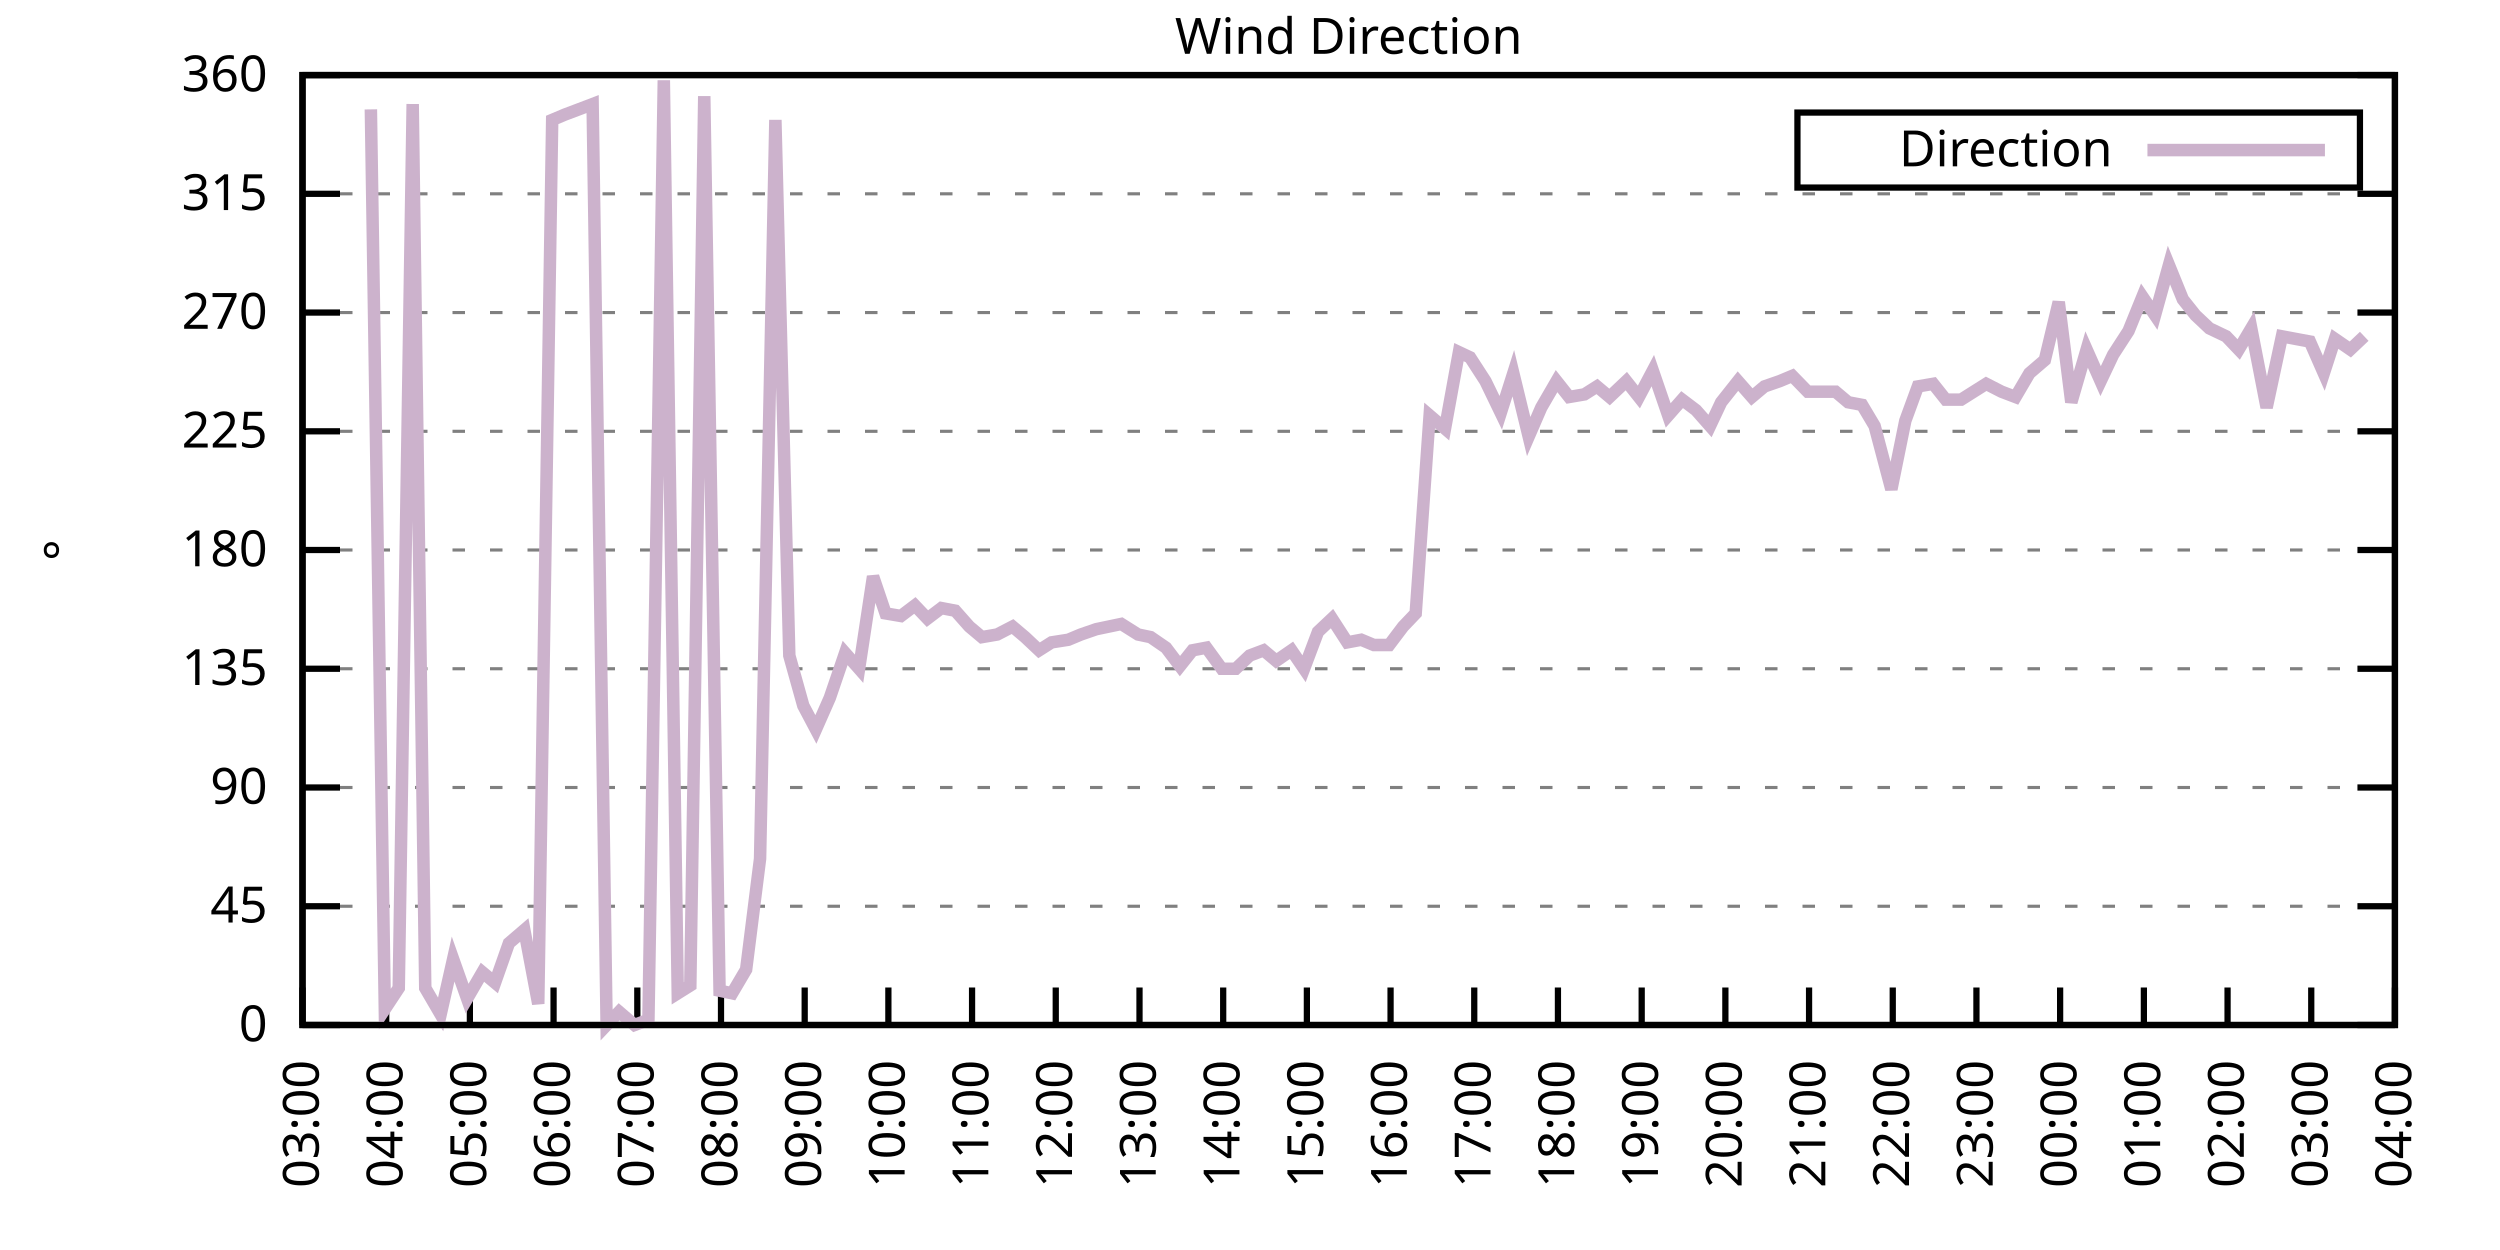
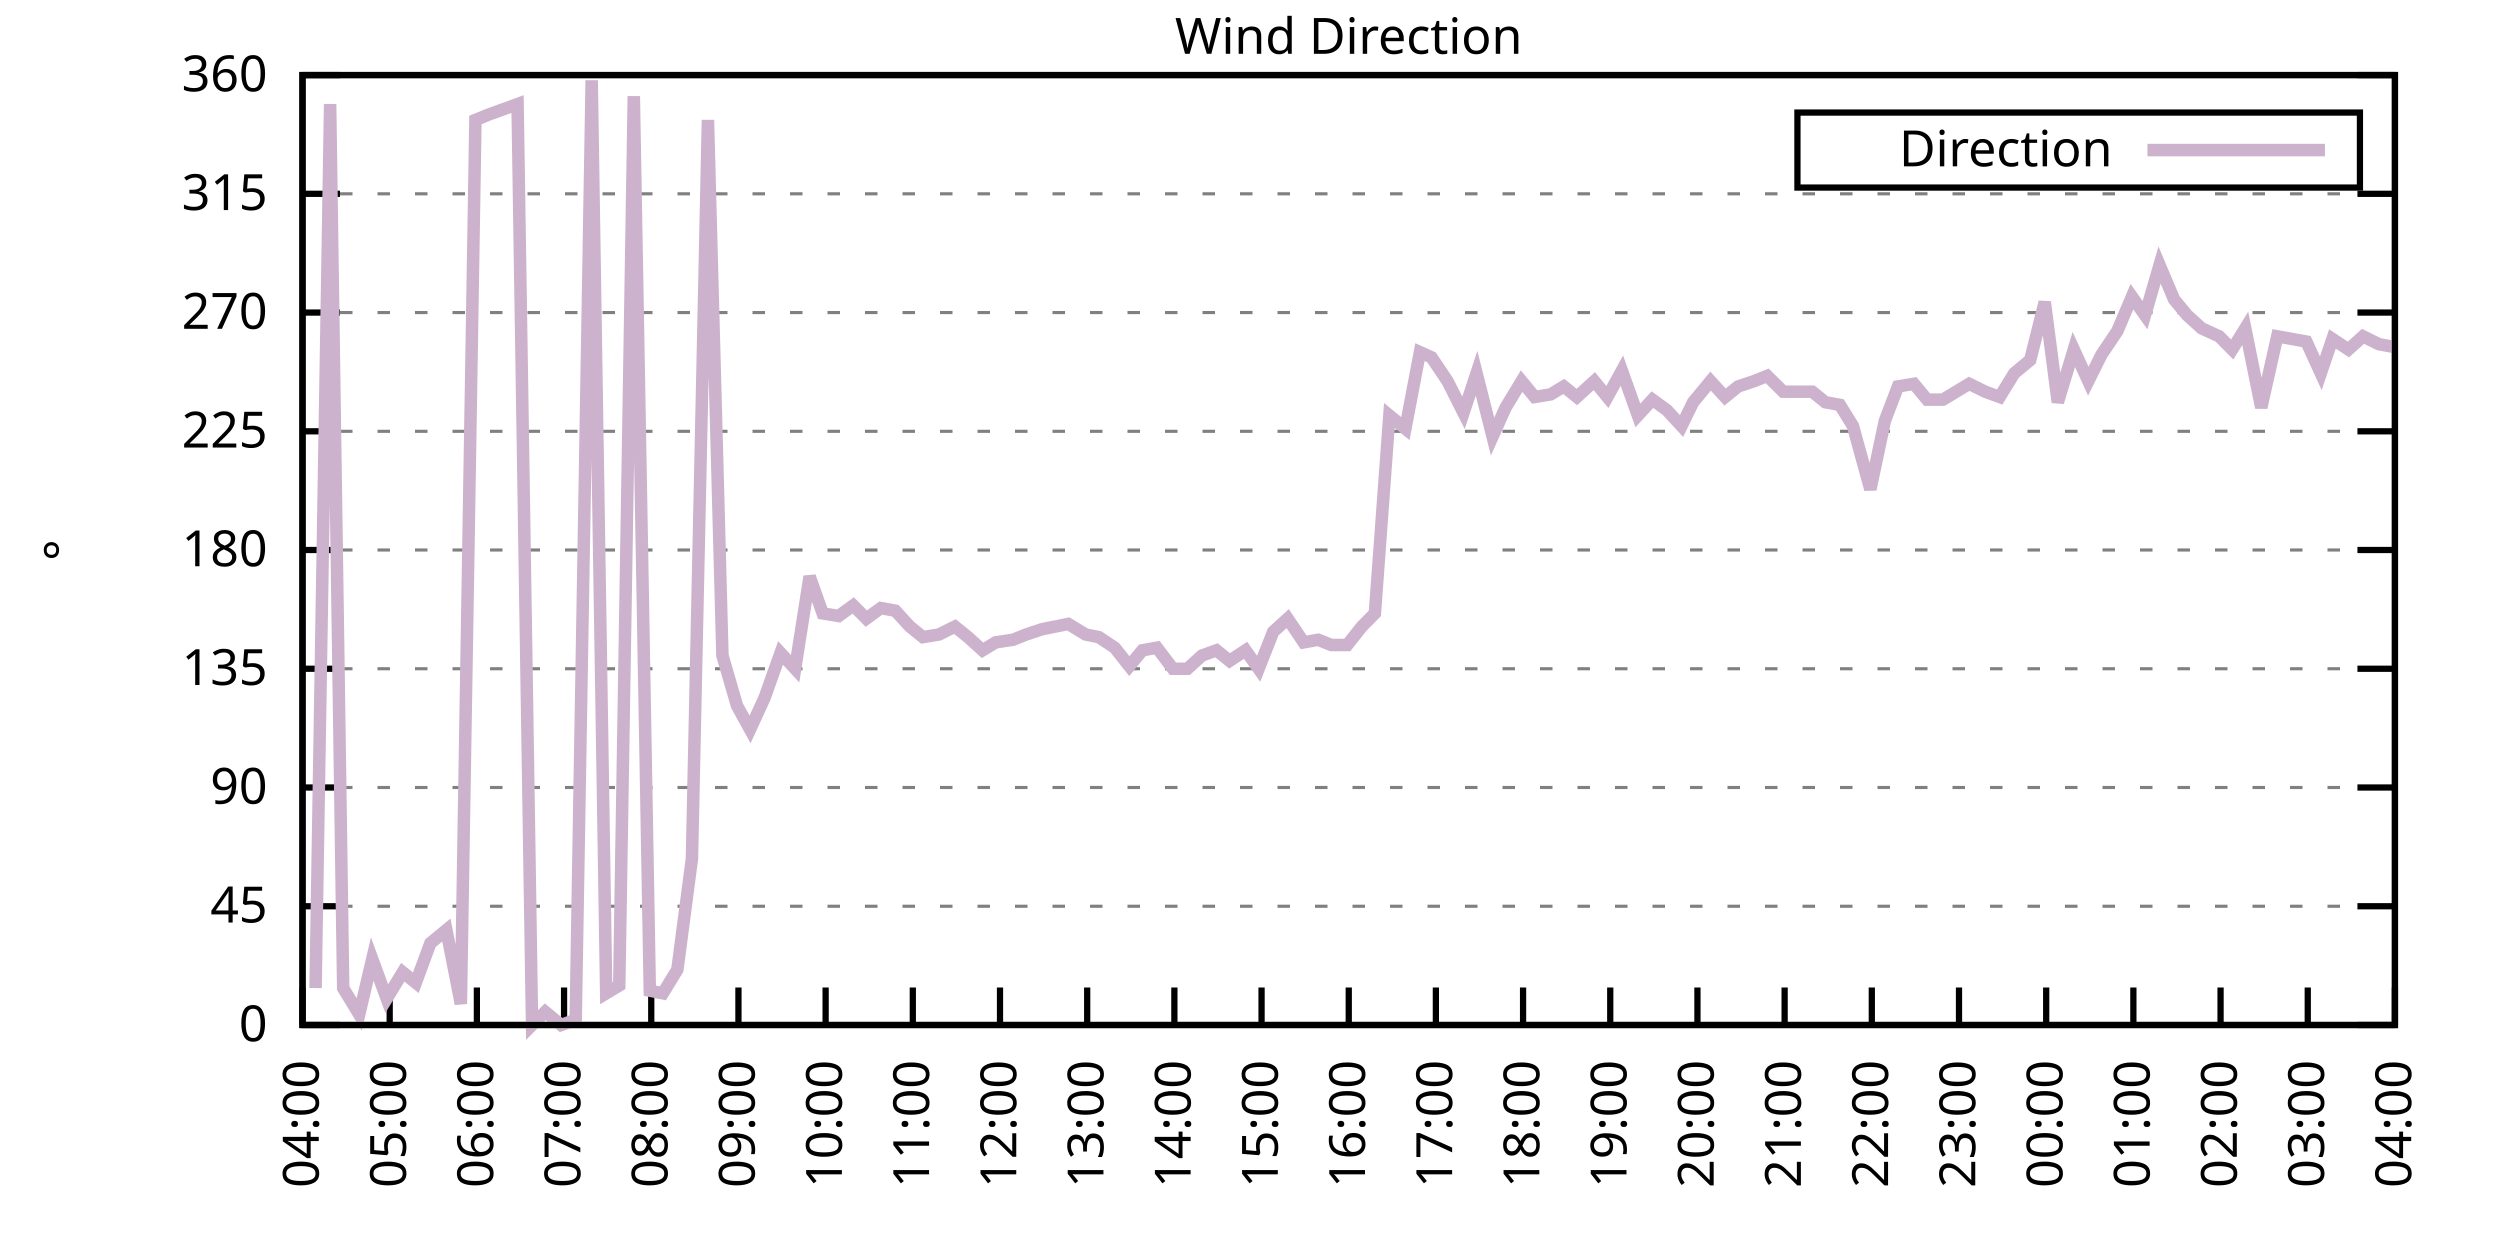
<svg xmlns="http://www.w3.org/2000/svg" xmlns:xlink="http://www.w3.org/1999/xlink" width="400" height="200" viewBox="0 0 400 200">
  <g id="gnuplot_canvas">
    <rect x="0" y="0" width="400" height="200" fill="none" />
    <defs>
      <circle id="gpDot" r="0.5" stroke-width="0.5" stroke="currentColor" />
      <path id="gpPt0" stroke-width="0.333" stroke="currentColor" d="M-1,0 h2 M0,-1 v2" />
      <path id="gpPt1" stroke-width="0.333" stroke="currentColor" d="M-1,-1 L1,1 M1,-1 L-1,1" />
      <path id="gpPt2" stroke-width="0.333" stroke="currentColor" d="M-1,0 L1,0 M0,-1 L0,1 M-1,-1 L1,1 M-1,1 L1,-1" />
      <rect id="gpPt3" stroke-width="0.333" stroke="currentColor" x="-1" y="-1" width="2" height="2" />
      <rect id="gpPt4" stroke-width="0.333" stroke="currentColor" fill="currentColor" x="-1" y="-1" width="2" height="2" />
      <circle id="gpPt5" stroke-width="0.333" stroke="currentColor" cx="0" cy="0" r="1" />
      <use xlink:href="#gpPt5" id="gpPt6" fill="currentColor" stroke="none" />
      <path id="gpPt7" stroke-width="0.333" stroke="currentColor" d="M0,-1.33 L-1.33,0.67 L1.33,0.67 z" />
      <use xlink:href="#gpPt7" id="gpPt8" fill="currentColor" stroke="none" />
      <use xlink:href="#gpPt7" id="gpPt9" stroke="currentColor" transform="rotate(180)" />
      <use xlink:href="#gpPt9" id="gpPt10" fill="currentColor" stroke="none" />
      <use xlink:href="#gpPt3" id="gpPt11" stroke="currentColor" transform="rotate(45)" />
      <use xlink:href="#gpPt11" id="gpPt12" fill="currentColor" stroke="none" />
      <path id="gpPt13" stroke-width="0.333" stroke="currentColor" d="M0,1.330 L1.265,0.411 L0.782,-1.067 L-0.782,-1.076 L-1.265,0.411 z" />
      <use xlink:href="#gpPt13" id="gpPt14" fill="currentColor" stroke="none" />
      <filter id="textbox" filterUnits="objectBoundingBox" x="0" y="0" height="1" width="1">
        <feFlood flood-color="white" flood-opacity="1" result="bgnd" />
        <feComposite in="SourceGraphic" in2="bgnd" operator="atop" />
      </filter>
      <filter id="greybox" filterUnits="objectBoundingBox" x="0" y="0" height="1" width="1">
        <feFlood flood-color="lightgrey" flood-opacity="1" result="grey" />
        <feComposite in="SourceGraphic" in2="grey" operator="atop" />
      </filter>
    </defs>
    <g fill="none" color="white" stroke="currentColor" stroke-width="1.00" stroke-linecap="butt" stroke-linejoin="miter">
</g>
    <g fill="none" color="black" stroke="currentColor" stroke-width="1.00" stroke-linecap="butt" stroke-linejoin="miter">
      <g stroke="none" shape-rendering="crispEdges">
        <polygon fill="rgb(255, 255, 255)" points="48.40,164.00 383.18,164.00 383.18,12.02 48.40,12.02 " />
      </g>
    </g>
    <g fill="none" color="black" stroke="currentColor" stroke-width="1.00" stroke-linecap="butt" stroke-linejoin="miter">
</g>
    <g fill="none" color="black" stroke="black" stroke-width="0.50" stroke-linecap="butt" stroke-linejoin="miter">
</g>
    <g fill="none" color="gray" stroke="currentColor" stroke-width="0.50" stroke-linecap="butt" stroke-linejoin="miter">
      <path stroke="gray" stroke-dasharray="2,4" class="gridline" d="M48.40,164.00 L383.19,164.00  " />
    </g>
    <g fill="none" color="gray" stroke="gray" stroke-width="1.00" stroke-linecap="butt" stroke-linejoin="miter">
</g>
    <g fill="none" color="black" stroke="currentColor" stroke-width="1.00" stroke-linecap="butt" stroke-linejoin="miter">
      <path stroke="black" d="M48.40,164.00 L54.40,164.00 M383.19,164.00 L377.19,164.00  " />
      <g transform="translate(42.80,166.60)" stroke="none" fill="black" font-family="Sans" font-size="8.00" text-anchor="end">
        <text>
          <tspan font-family="Sans"> 0</tspan>
        </text>
      </g>
    </g>
    <g fill="none" color="black" stroke="currentColor" stroke-width="1.00" stroke-linecap="butt" stroke-linejoin="miter">
</g>
    <g fill="none" color="black" stroke="black" stroke-width="0.50" stroke-linecap="butt" stroke-linejoin="miter">
</g>
    <g fill="none" color="gray" stroke="currentColor" stroke-width="0.50" stroke-linecap="butt" stroke-linejoin="miter">
      <path stroke="gray" stroke-dasharray="2,4" class="gridline" d="M48.40,145.00 L383.19,145.00  " />
    </g>
    <g fill="none" color="gray" stroke="gray" stroke-width="1.00" stroke-linecap="butt" stroke-linejoin="miter">
</g>
    <g fill="none" color="black" stroke="currentColor" stroke-width="1.00" stroke-linecap="butt" stroke-linejoin="miter">
      <path stroke="black" d="M48.40,145.00 L54.40,145.00 M383.19,145.00 L377.19,145.00  " />
      <g transform="translate(42.80,147.60)" stroke="none" fill="black" font-family="Sans" font-size="8.00" text-anchor="end">
        <text>
          <tspan font-family="Sans"> 45</tspan>
        </text>
      </g>
    </g>
    <g fill="none" color="black" stroke="currentColor" stroke-width="1.00" stroke-linecap="butt" stroke-linejoin="miter">
</g>
    <g fill="none" color="black" stroke="black" stroke-width="0.50" stroke-linecap="butt" stroke-linejoin="miter">
</g>
    <g fill="none" color="gray" stroke="currentColor" stroke-width="0.50" stroke-linecap="butt" stroke-linejoin="miter">
      <path stroke="gray" stroke-dasharray="2,4" class="gridline" d="M48.40,126.00 L383.19,126.00  " />
    </g>
    <g fill="none" color="gray" stroke="gray" stroke-width="1.00" stroke-linecap="butt" stroke-linejoin="miter">
</g>
    <g fill="none" color="black" stroke="currentColor" stroke-width="1.00" stroke-linecap="butt" stroke-linejoin="miter">
      <path stroke="black" d="M48.40,126.00 L54.40,126.00 M383.19,126.00 L377.19,126.00  " />
      <g transform="translate(42.80,128.60)" stroke="none" fill="black" font-family="Sans" font-size="8.00" text-anchor="end">
        <text>
          <tspan font-family="Sans"> 90</tspan>
        </text>
      </g>
    </g>
    <g fill="none" color="black" stroke="currentColor" stroke-width="1.00" stroke-linecap="butt" stroke-linejoin="miter">
</g>
    <g fill="none" color="black" stroke="black" stroke-width="0.50" stroke-linecap="butt" stroke-linejoin="miter">
</g>
    <g fill="none" color="gray" stroke="currentColor" stroke-width="0.50" stroke-linecap="butt" stroke-linejoin="miter">
      <path stroke="gray" stroke-dasharray="2,4" class="gridline" d="M48.40,107.00 L383.19,107.00  " />
    </g>
    <g fill="none" color="gray" stroke="gray" stroke-width="1.00" stroke-linecap="butt" stroke-linejoin="miter">
</g>
    <g fill="none" color="black" stroke="currentColor" stroke-width="1.00" stroke-linecap="butt" stroke-linejoin="miter">
      <path stroke="black" d="M48.40,107.00 L54.40,107.00 M383.19,107.00 L377.19,107.00  " />
      <g transform="translate(42.80,109.60)" stroke="none" fill="black" font-family="Sans" font-size="8.00" text-anchor="end">
        <text>
          <tspan font-family="Sans"> 135</tspan>
        </text>
      </g>
    </g>
    <g fill="none" color="black" stroke="currentColor" stroke-width="1.00" stroke-linecap="butt" stroke-linejoin="miter">
</g>
    <g fill="none" color="black" stroke="black" stroke-width="0.50" stroke-linecap="butt" stroke-linejoin="miter">
</g>
    <g fill="none" color="gray" stroke="currentColor" stroke-width="0.50" stroke-linecap="butt" stroke-linejoin="miter">
      <path stroke="gray" stroke-dasharray="2,4" class="gridline" d="M48.40,88.00 L383.19,88.00  " />
    </g>
    <g fill="none" color="gray" stroke="gray" stroke-width="1.00" stroke-linecap="butt" stroke-linejoin="miter">
</g>
    <g fill="none" color="black" stroke="currentColor" stroke-width="1.00" stroke-linecap="butt" stroke-linejoin="miter">
      <path stroke="black" d="M48.40,88.00 L54.40,88.00 M383.19,88.00 L377.19,88.00  " />
      <g transform="translate(42.80,90.60)" stroke="none" fill="black" font-family="Sans" font-size="8.00" text-anchor="end">
        <text>
          <tspan font-family="Sans"> 180</tspan>
        </text>
      </g>
    </g>
    <g fill="none" color="black" stroke="currentColor" stroke-width="1.00" stroke-linecap="butt" stroke-linejoin="miter">
</g>
    <g fill="none" color="black" stroke="black" stroke-width="0.50" stroke-linecap="butt" stroke-linejoin="miter">
</g>
    <g fill="none" color="gray" stroke="currentColor" stroke-width="0.50" stroke-linecap="butt" stroke-linejoin="miter">
      <path stroke="gray" stroke-dasharray="2,4" class="gridline" d="M48.40,69.01 L383.19,69.01  " />
    </g>
    <g fill="none" color="gray" stroke="gray" stroke-width="1.00" stroke-linecap="butt" stroke-linejoin="miter">
</g>
    <g fill="none" color="black" stroke="currentColor" stroke-width="1.00" stroke-linecap="butt" stroke-linejoin="miter">
      <path stroke="black" d="M48.40,69.01 L54.40,69.01 M383.19,69.01 L377.19,69.01  " />
      <g transform="translate(42.80,71.61)" stroke="none" fill="black" font-family="Sans" font-size="8.00" text-anchor="end">
        <text>
          <tspan font-family="Sans"> 225</tspan>
        </text>
      </g>
    </g>
    <g fill="none" color="black" stroke="currentColor" stroke-width="1.00" stroke-linecap="butt" stroke-linejoin="miter">
</g>
    <g fill="none" color="black" stroke="black" stroke-width="0.50" stroke-linecap="butt" stroke-linejoin="miter">
</g>
    <g fill="none" color="gray" stroke="currentColor" stroke-width="0.50" stroke-linecap="butt" stroke-linejoin="miter">
      <path stroke="gray" stroke-dasharray="2,4" class="gridline" d="M48.40,50.01 L383.19,50.01  " />
    </g>
    <g fill="none" color="gray" stroke="gray" stroke-width="1.00" stroke-linecap="butt" stroke-linejoin="miter">
</g>
    <g fill="none" color="black" stroke="currentColor" stroke-width="1.00" stroke-linecap="butt" stroke-linejoin="miter">
      <path stroke="black" d="M48.40,50.01 L54.40,50.01 M383.19,50.01 L377.19,50.01  " />
      <g transform="translate(42.80,52.61)" stroke="none" fill="black" font-family="Sans" font-size="8.00" text-anchor="end">
        <text>
          <tspan font-family="Sans"> 270</tspan>
        </text>
      </g>
    </g>
    <g fill="none" color="black" stroke="currentColor" stroke-width="1.00" stroke-linecap="butt" stroke-linejoin="miter">
</g>
    <g fill="none" color="black" stroke="black" stroke-width="0.50" stroke-linecap="butt" stroke-linejoin="miter">
</g>
    <g fill="none" color="gray" stroke="currentColor" stroke-width="0.50" stroke-linecap="butt" stroke-linejoin="miter">
      <path stroke="gray" stroke-dasharray="2,4" class="gridline" d="M48.40,31.01 L383.19,31.01  " />
    </g>
    <g fill="none" color="gray" stroke="gray" stroke-width="1.00" stroke-linecap="butt" stroke-linejoin="miter">
</g>
    <g fill="none" color="black" stroke="currentColor" stroke-width="1.00" stroke-linecap="butt" stroke-linejoin="miter">
      <path stroke="black" d="M48.40,31.01 L54.40,31.01 M383.19,31.01 L377.19,31.01  " />
      <g transform="translate(42.80,33.61)" stroke="none" fill="black" font-family="Sans" font-size="8.00" text-anchor="end">
        <text>
          <tspan font-family="Sans"> 315</tspan>
        </text>
      </g>
    </g>
    <g fill="none" color="black" stroke="currentColor" stroke-width="1.00" stroke-linecap="butt" stroke-linejoin="miter">
</g>
    <g fill="none" color="black" stroke="black" stroke-width="0.50" stroke-linecap="butt" stroke-linejoin="miter">
</g>
    <g fill="none" color="gray" stroke="currentColor" stroke-width="0.50" stroke-linecap="butt" stroke-linejoin="miter">
      <path stroke="gray" stroke-dasharray="2,4" class="gridline" d="M48.40,12.01 L383.19,12.01  " />
    </g>
    <g fill="none" color="gray" stroke="gray" stroke-width="1.00" stroke-linecap="butt" stroke-linejoin="miter">
</g>
    <g fill="none" color="black" stroke="currentColor" stroke-width="1.00" stroke-linecap="butt" stroke-linejoin="miter">
      <path stroke="black" d="M48.40,12.01 L54.40,12.01 M383.19,12.01 L377.19,12.01  " />
      <g transform="translate(42.80,14.61)" stroke="none" fill="black" font-family="Sans" font-size="8.00" text-anchor="end">
        <text>
          <tspan font-family="Sans"> 360</tspan>
        </text>
      </g>
    </g>
    <g fill="none" color="black" stroke="currentColor" stroke-width="1.00" stroke-linecap="butt" stroke-linejoin="miter">
      <path stroke="black" d="M48.40,164.00 L48.40,158.00  " />
      <g transform="translate(51.00,169.60) rotate(270.00)" stroke="none" fill="black" font-family="Sans" font-size="8.00" text-anchor="end">
        <text>
-           <tspan font-family="Sans">03:00</tspan>
-         </text>
-       </g>
-     </g>
-     <g fill="none" color="black" stroke="currentColor" stroke-width="1.00" stroke-linecap="butt" stroke-linejoin="miter">
-       <path stroke="black" d="M61.79,164.00 L61.79,158.00  " />
-       <g transform="translate(64.39,169.60) rotate(270.00)" stroke="none" fill="black" font-family="Sans" font-size="8.00" text-anchor="end">
-         <text>
          <tspan font-family="Sans">04:00</tspan>
        </text>
      </g>
    </g>
    <g fill="none" color="black" stroke="currentColor" stroke-width="1.00" stroke-linecap="butt" stroke-linejoin="miter">
-       <path stroke="black" d="M75.18,164.00 L75.18,158.00  " />
-       <g transform="translate(77.78,169.60) rotate(270.00)" stroke="none" fill="black" font-family="Sans" font-size="8.00" text-anchor="end">
+       <path stroke="black" d="M62.35,164.00 L62.35,158.00  " />
+       <g transform="translate(64.95,169.60) rotate(270.00)" stroke="none" fill="black" font-family="Sans" font-size="8.00" text-anchor="end">
        <text>
          <tspan font-family="Sans">05:00</tspan>
        </text>
      </g>
    </g>
    <g fill="none" color="black" stroke="currentColor" stroke-width="1.00" stroke-linecap="butt" stroke-linejoin="miter">
-       <path stroke="black" d="M88.57,164.00 L88.57,158.00  " />
-       <g transform="translate(91.17,169.60) rotate(270.00)" stroke="none" fill="black" font-family="Sans" font-size="8.00" text-anchor="end">
+       <path stroke="black" d="M76.30,164.00 L76.30,158.00  " />
+       <g transform="translate(78.90,169.60) rotate(270.00)" stroke="none" fill="black" font-family="Sans" font-size="8.00" text-anchor="end">
        <text>
          <tspan font-family="Sans">06:00</tspan>
        </text>
      </g>
    </g>
    <g fill="none" color="black" stroke="currentColor" stroke-width="1.00" stroke-linecap="butt" stroke-linejoin="miter">
-       <path stroke="black" d="M101.97,164.00 L101.97,158.00  " />
-       <g transform="translate(104.57,169.60) rotate(270.00)" stroke="none" fill="black" font-family="Sans" font-size="8.00" text-anchor="end">
+       <path stroke="black" d="M90.25,164.00 L90.25,158.00  " />
+       <g transform="translate(92.85,169.60) rotate(270.00)" stroke="none" fill="black" font-family="Sans" font-size="8.00" text-anchor="end">
        <text>
          <tspan font-family="Sans">07:00</tspan>
        </text>
      </g>
    </g>
    <g fill="none" color="black" stroke="currentColor" stroke-width="1.00" stroke-linecap="butt" stroke-linejoin="miter">
-       <path stroke="black" d="M115.36,164.00 L115.36,158.00  " />
-       <g transform="translate(117.96,169.60) rotate(270.00)" stroke="none" fill="black" font-family="Sans" font-size="8.00" text-anchor="end">
+       <path stroke="black" d="M104.20,164.00 L104.20,158.00  " />
+       <g transform="translate(106.80,169.60) rotate(270.00)" stroke="none" fill="black" font-family="Sans" font-size="8.00" text-anchor="end">
        <text>
          <tspan font-family="Sans">08:00</tspan>
        </text>
      </g>
    </g>
    <g fill="none" color="black" stroke="currentColor" stroke-width="1.00" stroke-linecap="butt" stroke-linejoin="miter">
-       <path stroke="black" d="M128.75,164.00 L128.75,158.00  " />
-       <g transform="translate(131.35,169.60) rotate(270.00)" stroke="none" fill="black" font-family="Sans" font-size="8.00" text-anchor="end">
+       <path stroke="black" d="M118.15,164.00 L118.15,158.00  " />
+       <g transform="translate(120.75,169.60) rotate(270.00)" stroke="none" fill="black" font-family="Sans" font-size="8.00" text-anchor="end">
        <text>
          <tspan font-family="Sans">09:00</tspan>
        </text>
      </g>
    </g>
    <g fill="none" color="black" stroke="currentColor" stroke-width="1.00" stroke-linecap="butt" stroke-linejoin="miter">
-       <path stroke="black" d="M142.14,164.00 L142.14,158.00  " />
-       <g transform="translate(144.74,169.60) rotate(270.00)" stroke="none" fill="black" font-family="Sans" font-size="8.00" text-anchor="end">
+       <path stroke="black" d="M132.10,164.00 L132.10,158.00  " />
+       <g transform="translate(134.70,169.60) rotate(270.00)" stroke="none" fill="black" font-family="Sans" font-size="8.00" text-anchor="end">
        <text>
          <tspan font-family="Sans">10:00</tspan>
        </text>
      </g>
    </g>
    <g fill="none" color="black" stroke="currentColor" stroke-width="1.00" stroke-linecap="butt" stroke-linejoin="miter">
-       <path stroke="black" d="M155.53,164.00 L155.53,158.00  " />
-       <g transform="translate(158.13,169.60) rotate(270.00)" stroke="none" fill="black" font-family="Sans" font-size="8.00" text-anchor="end">
+       <path stroke="black" d="M146.05,164.00 L146.05,158.00  " />
+       <g transform="translate(148.65,169.60) rotate(270.00)" stroke="none" fill="black" font-family="Sans" font-size="8.00" text-anchor="end">
        <text>
          <tspan font-family="Sans">11:00</tspan>
        </text>
      </g>
    </g>
    <g fill="none" color="black" stroke="currentColor" stroke-width="1.00" stroke-linecap="butt" stroke-linejoin="miter">
-       <path stroke="black" d="M168.92,164.00 L168.92,158.00  " />
-       <g transform="translate(171.52,169.60) rotate(270.00)" stroke="none" fill="black" font-family="Sans" font-size="8.00" text-anchor="end">
+       <path stroke="black" d="M160.00,164.00 L160.00,158.00  " />
+       <g transform="translate(162.60,169.60) rotate(270.00)" stroke="none" fill="black" font-family="Sans" font-size="8.00" text-anchor="end">
        <text>
          <tspan font-family="Sans">12:00</tspan>
        </text>
      </g>
    </g>
    <g fill="none" color="black" stroke="currentColor" stroke-width="1.00" stroke-linecap="butt" stroke-linejoin="miter">
-       <path stroke="black" d="M182.32,164.00 L182.32,158.00  " />
-       <g transform="translate(184.92,169.60) rotate(270.00)" stroke="none" fill="black" font-family="Sans" font-size="8.00" text-anchor="end">
+       <path stroke="black" d="M173.95,164.00 L173.95,158.00  " />
+       <g transform="translate(176.55,169.60) rotate(270.00)" stroke="none" fill="black" font-family="Sans" font-size="8.00" text-anchor="end">
        <text>
          <tspan font-family="Sans">13:00</tspan>
        </text>
      </g>
    </g>
    <g fill="none" color="black" stroke="currentColor" stroke-width="1.00" stroke-linecap="butt" stroke-linejoin="miter">
-       <path stroke="black" d="M195.71,164.00 L195.71,158.00  " />
-       <g transform="translate(198.31,169.60) rotate(270.00)" stroke="none" fill="black" font-family="Sans" font-size="8.00" text-anchor="end">
+       <path stroke="black" d="M187.90,164.00 L187.90,158.00  " />
+       <g transform="translate(190.50,169.60) rotate(270.00)" stroke="none" fill="black" font-family="Sans" font-size="8.00" text-anchor="end">
        <text>
          <tspan font-family="Sans">14:00</tspan>
        </text>
      </g>
    </g>
    <g fill="none" color="black" stroke="currentColor" stroke-width="1.00" stroke-linecap="butt" stroke-linejoin="miter">
-       <path stroke="black" d="M209.10,164.00 L209.10,158.00  " />
-       <g transform="translate(211.70,169.60) rotate(270.00)" stroke="none" fill="black" font-family="Sans" font-size="8.00" text-anchor="end">
+       <path stroke="black" d="M201.85,164.00 L201.85,158.00  " />
+       <g transform="translate(204.45,169.60) rotate(270.00)" stroke="none" fill="black" font-family="Sans" font-size="8.00" text-anchor="end">
        <text>
          <tspan font-family="Sans">15:00</tspan>
        </text>
      </g>
    </g>
    <g fill="none" color="black" stroke="currentColor" stroke-width="1.00" stroke-linecap="butt" stroke-linejoin="miter">
-       <path stroke="black" d="M222.49,164.00 L222.49,158.00  " />
-       <g transform="translate(225.09,169.60) rotate(270.00)" stroke="none" fill="black" font-family="Sans" font-size="8.00" text-anchor="end">
+       <path stroke="black" d="M215.80,164.00 L215.80,158.00  " />
+       <g transform="translate(218.40,169.60) rotate(270.00)" stroke="none" fill="black" font-family="Sans" font-size="8.00" text-anchor="end">
        <text>
          <tspan font-family="Sans">16:00</tspan>
        </text>
      </g>
    </g>
    <g fill="none" color="black" stroke="currentColor" stroke-width="1.00" stroke-linecap="butt" stroke-linejoin="miter">
-       <path stroke="black" d="M235.88,164.00 L235.88,158.00  " />
-       <g transform="translate(238.48,169.60) rotate(270.00)" stroke="none" fill="black" font-family="Sans" font-size="8.00" text-anchor="end">
+       <path stroke="black" d="M229.74,164.00 L229.74,158.00  " />
+       <g transform="translate(232.34,169.60) rotate(270.00)" stroke="none" fill="black" font-family="Sans" font-size="8.00" text-anchor="end">
        <text>
          <tspan font-family="Sans">17:00</tspan>
        </text>
      </g>
    </g>
    <g fill="none" color="black" stroke="currentColor" stroke-width="1.00" stroke-linecap="butt" stroke-linejoin="miter">
-       <path stroke="black" d="M249.27,164.00 L249.27,158.00  " />
-       <g transform="translate(251.87,169.60) rotate(270.00)" stroke="none" fill="black" font-family="Sans" font-size="8.00" text-anchor="end">
+       <path stroke="black" d="M243.69,164.00 L243.69,158.00  " />
+       <g transform="translate(246.29,169.60) rotate(270.00)" stroke="none" fill="black" font-family="Sans" font-size="8.00" text-anchor="end">
        <text>
          <tspan font-family="Sans">18:00</tspan>
        </text>
      </g>
    </g>
    <g fill="none" color="black" stroke="currentColor" stroke-width="1.00" stroke-linecap="butt" stroke-linejoin="miter">
-       <path stroke="black" d="M262.67,164.00 L262.67,158.00  " />
-       <g transform="translate(265.27,169.60) rotate(270.00)" stroke="none" fill="black" font-family="Sans" font-size="8.00" text-anchor="end">
+       <path stroke="black" d="M257.64,164.00 L257.64,158.00  " />
+       <g transform="translate(260.24,169.60) rotate(270.00)" stroke="none" fill="black" font-family="Sans" font-size="8.00" text-anchor="end">
        <text>
          <tspan font-family="Sans">19:00</tspan>
        </text>
      </g>
    </g>
    <g fill="none" color="black" stroke="currentColor" stroke-width="1.00" stroke-linecap="butt" stroke-linejoin="miter">
-       <path stroke="black" d="M276.06,164.00 L276.06,158.00  " />
-       <g transform="translate(278.66,169.60) rotate(270.00)" stroke="none" fill="black" font-family="Sans" font-size="8.00" text-anchor="end">
+       <path stroke="black" d="M271.59,164.00 L271.59,158.00  " />
+       <g transform="translate(274.19,169.60) rotate(270.00)" stroke="none" fill="black" font-family="Sans" font-size="8.00" text-anchor="end">
        <text>
          <tspan font-family="Sans">20:00</tspan>
        </text>
      </g>
    </g>
    <g fill="none" color="black" stroke="currentColor" stroke-width="1.00" stroke-linecap="butt" stroke-linejoin="miter">
-       <path stroke="black" d="M289.45,164.00 L289.45,158.00  " />
-       <g transform="translate(292.05,169.60) rotate(270.00)" stroke="none" fill="black" font-family="Sans" font-size="8.00" text-anchor="end">
+       <path stroke="black" d="M285.54,164.00 L285.54,158.00  " />
+       <g transform="translate(288.14,169.60) rotate(270.00)" stroke="none" fill="black" font-family="Sans" font-size="8.00" text-anchor="end">
        <text>
          <tspan font-family="Sans">21:00</tspan>
        </text>
      </g>
    </g>
    <g fill="none" color="black" stroke="currentColor" stroke-width="1.00" stroke-linecap="butt" stroke-linejoin="miter">
-       <path stroke="black" d="M302.84,164.00 L302.84,158.00  " />
-       <g transform="translate(305.44,169.60) rotate(270.00)" stroke="none" fill="black" font-family="Sans" font-size="8.00" text-anchor="end">
+       <path stroke="black" d="M299.49,164.00 L299.49,158.00  " />
+       <g transform="translate(302.09,169.60) rotate(270.00)" stroke="none" fill="black" font-family="Sans" font-size="8.00" text-anchor="end">
        <text>
          <tspan font-family="Sans">22:00</tspan>
        </text>
      </g>
    </g>
    <g fill="none" color="black" stroke="currentColor" stroke-width="1.00" stroke-linecap="butt" stroke-linejoin="miter">
-       <path stroke="black" d="M316.23,164.00 L316.23,158.00  " />
-       <g transform="translate(318.83,169.60) rotate(270.00)" stroke="none" fill="black" font-family="Sans" font-size="8.00" text-anchor="end">
+       <path stroke="black" d="M313.44,164.00 L313.44,158.00  " />
+       <g transform="translate(316.04,169.60) rotate(270.00)" stroke="none" fill="black" font-family="Sans" font-size="8.00" text-anchor="end">
        <text>
          <tspan font-family="Sans">23:00</tspan>
        </text>
      </g>
    </g>
    <g fill="none" color="black" stroke="currentColor" stroke-width="1.00" stroke-linecap="butt" stroke-linejoin="miter">
-       <path stroke="black" d="M329.62,164.00 L329.62,158.00  " />
-       <g transform="translate(332.22,169.60) rotate(270.00)" stroke="none" fill="black" font-family="Sans" font-size="8.00" text-anchor="end">
+       <path stroke="black" d="M327.39,164.00 L327.39,158.00  " />
+       <g transform="translate(329.99,169.60) rotate(270.00)" stroke="none" fill="black" font-family="Sans" font-size="8.00" text-anchor="end">
        <text>
          <tspan font-family="Sans">00:00</tspan>
        </text>
      </g>
    </g>
    <g fill="none" color="black" stroke="currentColor" stroke-width="1.00" stroke-linecap="butt" stroke-linejoin="miter">
-       <path stroke="black" d="M343.02,164.00 L343.02,158.00  " />
-       <g transform="translate(345.62,169.60) rotate(270.00)" stroke="none" fill="black" font-family="Sans" font-size="8.00" text-anchor="end">
+       <path stroke="black" d="M341.34,164.00 L341.34,158.00  " />
+       <g transform="translate(343.94,169.60) rotate(270.00)" stroke="none" fill="black" font-family="Sans" font-size="8.00" text-anchor="end">
        <text>
          <tspan font-family="Sans">01:00</tspan>
        </text>
      </g>
    </g>
    <g fill="none" color="black" stroke="currentColor" stroke-width="1.00" stroke-linecap="butt" stroke-linejoin="miter">
-       <path stroke="black" d="M356.41,164.00 L356.41,158.00  " />
-       <g transform="translate(359.01,169.60) rotate(270.00)" stroke="none" fill="black" font-family="Sans" font-size="8.00" text-anchor="end">
+       <path stroke="black" d="M355.29,164.00 L355.29,158.00  " />
+       <g transform="translate(357.89,169.60) rotate(270.00)" stroke="none" fill="black" font-family="Sans" font-size="8.00" text-anchor="end">
        <text>
          <tspan font-family="Sans">02:00</tspan>
        </text>
      </g>
    </g>
    <g fill="none" color="black" stroke="currentColor" stroke-width="1.00" stroke-linecap="butt" stroke-linejoin="miter">
-       <path stroke="black" d="M369.80,164.00 L369.80,158.00  " />
-       <g transform="translate(372.40,169.60) rotate(270.00)" stroke="none" fill="black" font-family="Sans" font-size="8.00" text-anchor="end">
+       <path stroke="black" d="M369.24,164.00 L369.24,158.00  " />
+       <g transform="translate(371.84,169.60) rotate(270.00)" stroke="none" fill="black" font-family="Sans" font-size="8.00" text-anchor="end">
        <text>
          <tspan font-family="Sans">03:00</tspan>
        </text>
      </g>
    </g>
    <g fill="none" color="black" stroke="currentColor" stroke-width="1.00" stroke-linecap="butt" stroke-linejoin="miter">
      <path stroke="black" d="M383.19,164.00 L383.19,158.00  " />
      <g transform="translate(385.79,169.60) rotate(270.00)" stroke="none" fill="black" font-family="Sans" font-size="8.00" text-anchor="end">
        <text>
          <tspan font-family="Sans">04:00</tspan>
        </text>
      </g>
    </g>
    <g fill="none" color="black" stroke="currentColor" stroke-width="1.00" stroke-linecap="butt" stroke-linejoin="miter">
</g>
    <g fill="none" color="black" stroke="currentColor" stroke-width="1.00" stroke-linecap="butt" stroke-linejoin="miter">
      <path stroke="black" d="M48.40,12.01 L48.40,164.00 L383.19,164.00 L383.19,12.01 L48.40,12.01 Z  " />
    </g>
    <g fill="none" color="black" stroke="currentColor" stroke-width="1.00" stroke-linecap="butt" stroke-linejoin="miter">
</g>
    <g fill="none" color="black" stroke="currentColor" stroke-width="1.00" stroke-linecap="butt" stroke-linejoin="miter">
      <path stroke="black" d="M287.59,30.01 L287.59,18.01 L377.59,18.01 L377.59,30.01 L287.59,30.01 Z  " />
    </g>
    <g id="Wind_direction_plot_1">
      <g fill="none" color="white" stroke="black" stroke-width="2.00" stroke-linecap="butt" stroke-linejoin="miter">
</g>
      <g fill="none" color="black" stroke="currentColor" stroke-width="2.00" stroke-linecap="butt" stroke-linejoin="miter">
        <g transform="translate(337.99,26.61)" stroke="none" fill="black" font-family="Sans" font-size="8.00" text-anchor="end">
          <text>
            <tspan font-family="Sans">Direction</tspan>
          </text>
        </g>
      </g>
      <g fill="none" color="black" stroke="currentColor" stroke-width="2.00" stroke-linecap="butt" stroke-linejoin="miter">
-         <path stroke="rgb(204, 178, 204)" d="M343.59,24.01 L371.99,24.01 M59.34,17.50 L61.57,161.47 L63.80,158.09 L66.03,16.65 L68.04,158.09 L70.50,162.31   L72.50,153.45 L74.74,159.78 L77.19,155.56 L79.20,157.24 L81.43,150.91 L83.89,148.80 L86.12,160.62 L88.35,19.19   L90.36,18.34 L92.59,17.50 L94.82,16.65 L97.06,164.00 L99.06,161.89 L101.52,164.00 L103.75,163.16 L106.21,12.85   L108.44,158.93 L110.45,157.67 L112.68,15.39 L115.13,158.51 L117.14,158.93 L119.38,155.13 L121.61,137.40 L124.06,19.19   L126.29,104.89 L128.53,112.91 L130.54,116.71 L132.77,111.65 L135.22,104.47 L137.45,107.00 L139.69,92.23 L141.69,98.14   L144.15,98.56 L146.38,96.87 L148.39,98.98 L150.62,97.29 L152.85,97.72 L155.09,100.25 L157.10,101.94 L159.55,101.52   L162.01,100.25 L164.01,101.94 L166.25,104.05 L168.25,102.78 L170.93,102.36 L172.94,101.52 L175.40,100.67 L177.41,100.25   L179.41,99.83 L182.09,101.52 L184.10,101.94 L186.56,103.63 L188.79,106.58 L190.80,104.05 L193.03,103.63 L195.48,107.00   L197.72,107.00 L199.95,104.89 L202.18,104.05 L204.19,105.74 L206.64,104.05 L208.65,107.00 L210.88,101.09 L213.12,98.98   L215.57,102.78 L217.80,102.36 L219.81,103.20 L222.27,103.20 L224.50,100.25 L226.51,98.14 L228.74,66.47 L231.20,68.58   L233.43,56.34 L235.21,57.18 L237.67,60.98 L240.12,66.05 L242.13,59.72 L244.59,69.85 L246.60,65.21 L249.05,60.98   L251.06,63.52 L253.51,63.10 L255.52,61.83 L257.53,63.52 L260.21,60.98 L262.22,63.52 L264.45,59.30 L266.91,66.47   L269.14,63.94 L271.37,65.63 L273.60,68.16 L275.39,64.36 L278.07,60.98 L280.30,63.52 L282.31,61.83 L284.76,60.98   L286.77,60.14 L289.23,62.67 L291.23,62.67 L293.69,62.67 L295.70,64.36 L297.93,64.78 L299.94,68.16 L302.62,78.29   L304.85,67.32 L306.86,61.83 L309.31,61.41 L311.32,63.94 L313.78,63.94 L315.79,62.67 L317.79,61.41 L320.25,62.67   L322.48,63.52 L324.71,59.72 L327.17,57.61 L329.40,48.32 L331.41,64.36 L333.86,55.92 L336.10,60.98 L338.10,56.76   L340.56,52.96 L342.79,47.47 L344.80,50.43 L347.03,42.41 L349.26,47.90 L351.27,50.43 L353.51,52.54 L356.18,53.81   L358.19,55.92 L360.20,52.54 L362.66,65.21 L365.11,53.81 L367.34,54.23 L369.58,54.65 L371.81,59.72 L373.59,54.23   L376.05,55.92 L378.28,53.81  " />
+         <path stroke="rgb(204, 178, 204)" d="M343.59,24.01 L371.99,24.01 M50.49,158.09 L52.82,16.65 L54.91,158.09 L57.47,162.31 L59.56,153.45 L61.88,159.78   L64.44,155.56 L66.53,157.24 L68.86,150.91 L71.42,148.80 L73.74,160.62 L76.07,19.19 L78.16,18.34 L80.48,17.50   L82.81,16.65 L85.13,164.00 L87.23,161.89 L89.78,164.00 L92.11,163.16 L94.67,12.85 L96.99,158.93 L99.08,157.67   L101.41,15.39 L103.97,158.51 L106.06,158.93 L108.38,155.13 L110.71,137.40 L113.27,19.19 L115.59,104.89 L117.92,112.91   L120.01,116.71 L122.33,111.65 L124.89,104.47 L127.22,107.00 L129.54,92.23 L131.63,98.14 L134.19,98.56 L136.51,96.87   L138.61,98.98 L140.93,97.29 L143.26,97.72 L145.58,100.25 L147.67,101.94 L150.23,101.52 L152.79,100.25 L154.88,101.94   L157.21,104.05 L159.30,102.78 L162.09,102.36 L164.18,101.52 L166.74,100.67 L168.83,100.25 L170.92,99.83 L173.71,101.52   L175.81,101.94 L178.36,103.63 L180.69,106.58 L182.78,104.05 L185.11,103.63 L187.66,107.00 L189.99,107.00 L192.31,104.89   L194.64,104.05 L196.73,105.74 L199.29,104.05 L201.38,107.00 L203.71,101.09 L206.03,98.98 L208.59,102.78 L210.91,102.36   L213.01,103.20 L215.56,103.20 L217.89,100.25 L219.98,98.14 L222.30,66.47 L224.86,68.58 L227.19,56.34 L229.05,57.18   L231.60,60.98 L234.16,66.05 L236.25,59.72 L238.81,69.85 L240.90,65.21 L243.46,60.98 L245.55,63.52 L248.11,63.10   L250.20,61.83 L252.30,63.52 L255.09,60.98 L257.18,63.52 L259.50,59.30 L262.06,66.47 L264.39,63.94 L266.71,65.63   L269.04,68.16 L270.90,64.36 L273.69,60.98 L276.01,63.52 L278.10,61.83 L280.66,60.98 L282.75,60.14 L285.31,62.67   L287.40,62.67 L289.96,62.67 L292.05,64.36 L294.38,64.78 L296.47,68.16 L299.26,78.29 L301.58,67.32 L303.68,61.83   L306.23,61.41 L308.33,63.94 L310.88,63.94 L312.98,62.67 L315.07,61.41 L317.63,62.67 L319.95,63.52 L322.28,59.72   L324.83,57.61 L327.16,48.32 L329.25,64.36 L331.81,55.92 L334.13,60.98 L336.23,56.76 L338.78,52.96 L341.11,47.47   L343.20,50.43 L345.53,42.41 L347.85,47.90 L349.94,50.43 L352.27,52.54 L355.06,53.81 L357.15,55.92 L359.24,52.54   L361.80,65.21 L364.36,53.81 L366.68,54.23 L369.01,54.65 L371.33,59.72 L373.19,54.23 L375.75,55.92 L378.08,53.81   L380.63,55.07 L382.96,55.50  " />
      </g>
    </g>
    <g fill="none" color="black" stroke="currentColor" stroke-width="2.00" stroke-linecap="butt" stroke-linejoin="miter">
</g>
    <g fill="none" color="black" stroke="black" stroke-width="1.00" stroke-linecap="butt" stroke-linejoin="miter">
</g>
    <g fill="none" color="black" stroke="currentColor" stroke-width="1.00" stroke-linecap="butt" stroke-linejoin="miter">
      <path stroke="black" d="M48.40,12.01 L48.40,164.00 L383.19,164.00 L383.19,12.01 L48.40,12.01 Z  " />
      <g transform="translate(12.80,88.01) rotate(270.00)" stroke="none" fill="black" font-family="Sans" font-size="8.00" text-anchor="middle">
        <text>
          <tspan font-family="Sans">°</tspan>
        </text>
      </g>
    </g>
    <g fill="none" color="black" stroke="currentColor" stroke-width="1.00" stroke-linecap="butt" stroke-linejoin="miter">
</g>
    <g fill="none" color="black" stroke="currentColor" stroke-width="1.00" stroke-linecap="butt" stroke-linejoin="miter">
      <g transform="translate(215.79,8.61)" stroke="none" fill="black" font-family="Sans" font-size="8.00" text-anchor="middle">
        <text>
          <tspan font-family="Sans">Wind Direction</tspan>
        </text>
      </g>
    </g>
    <g fill="none" color="black" stroke="currentColor" stroke-width="1.00" stroke-linecap="butt" stroke-linejoin="miter">
</g>
  </g>
</svg>
